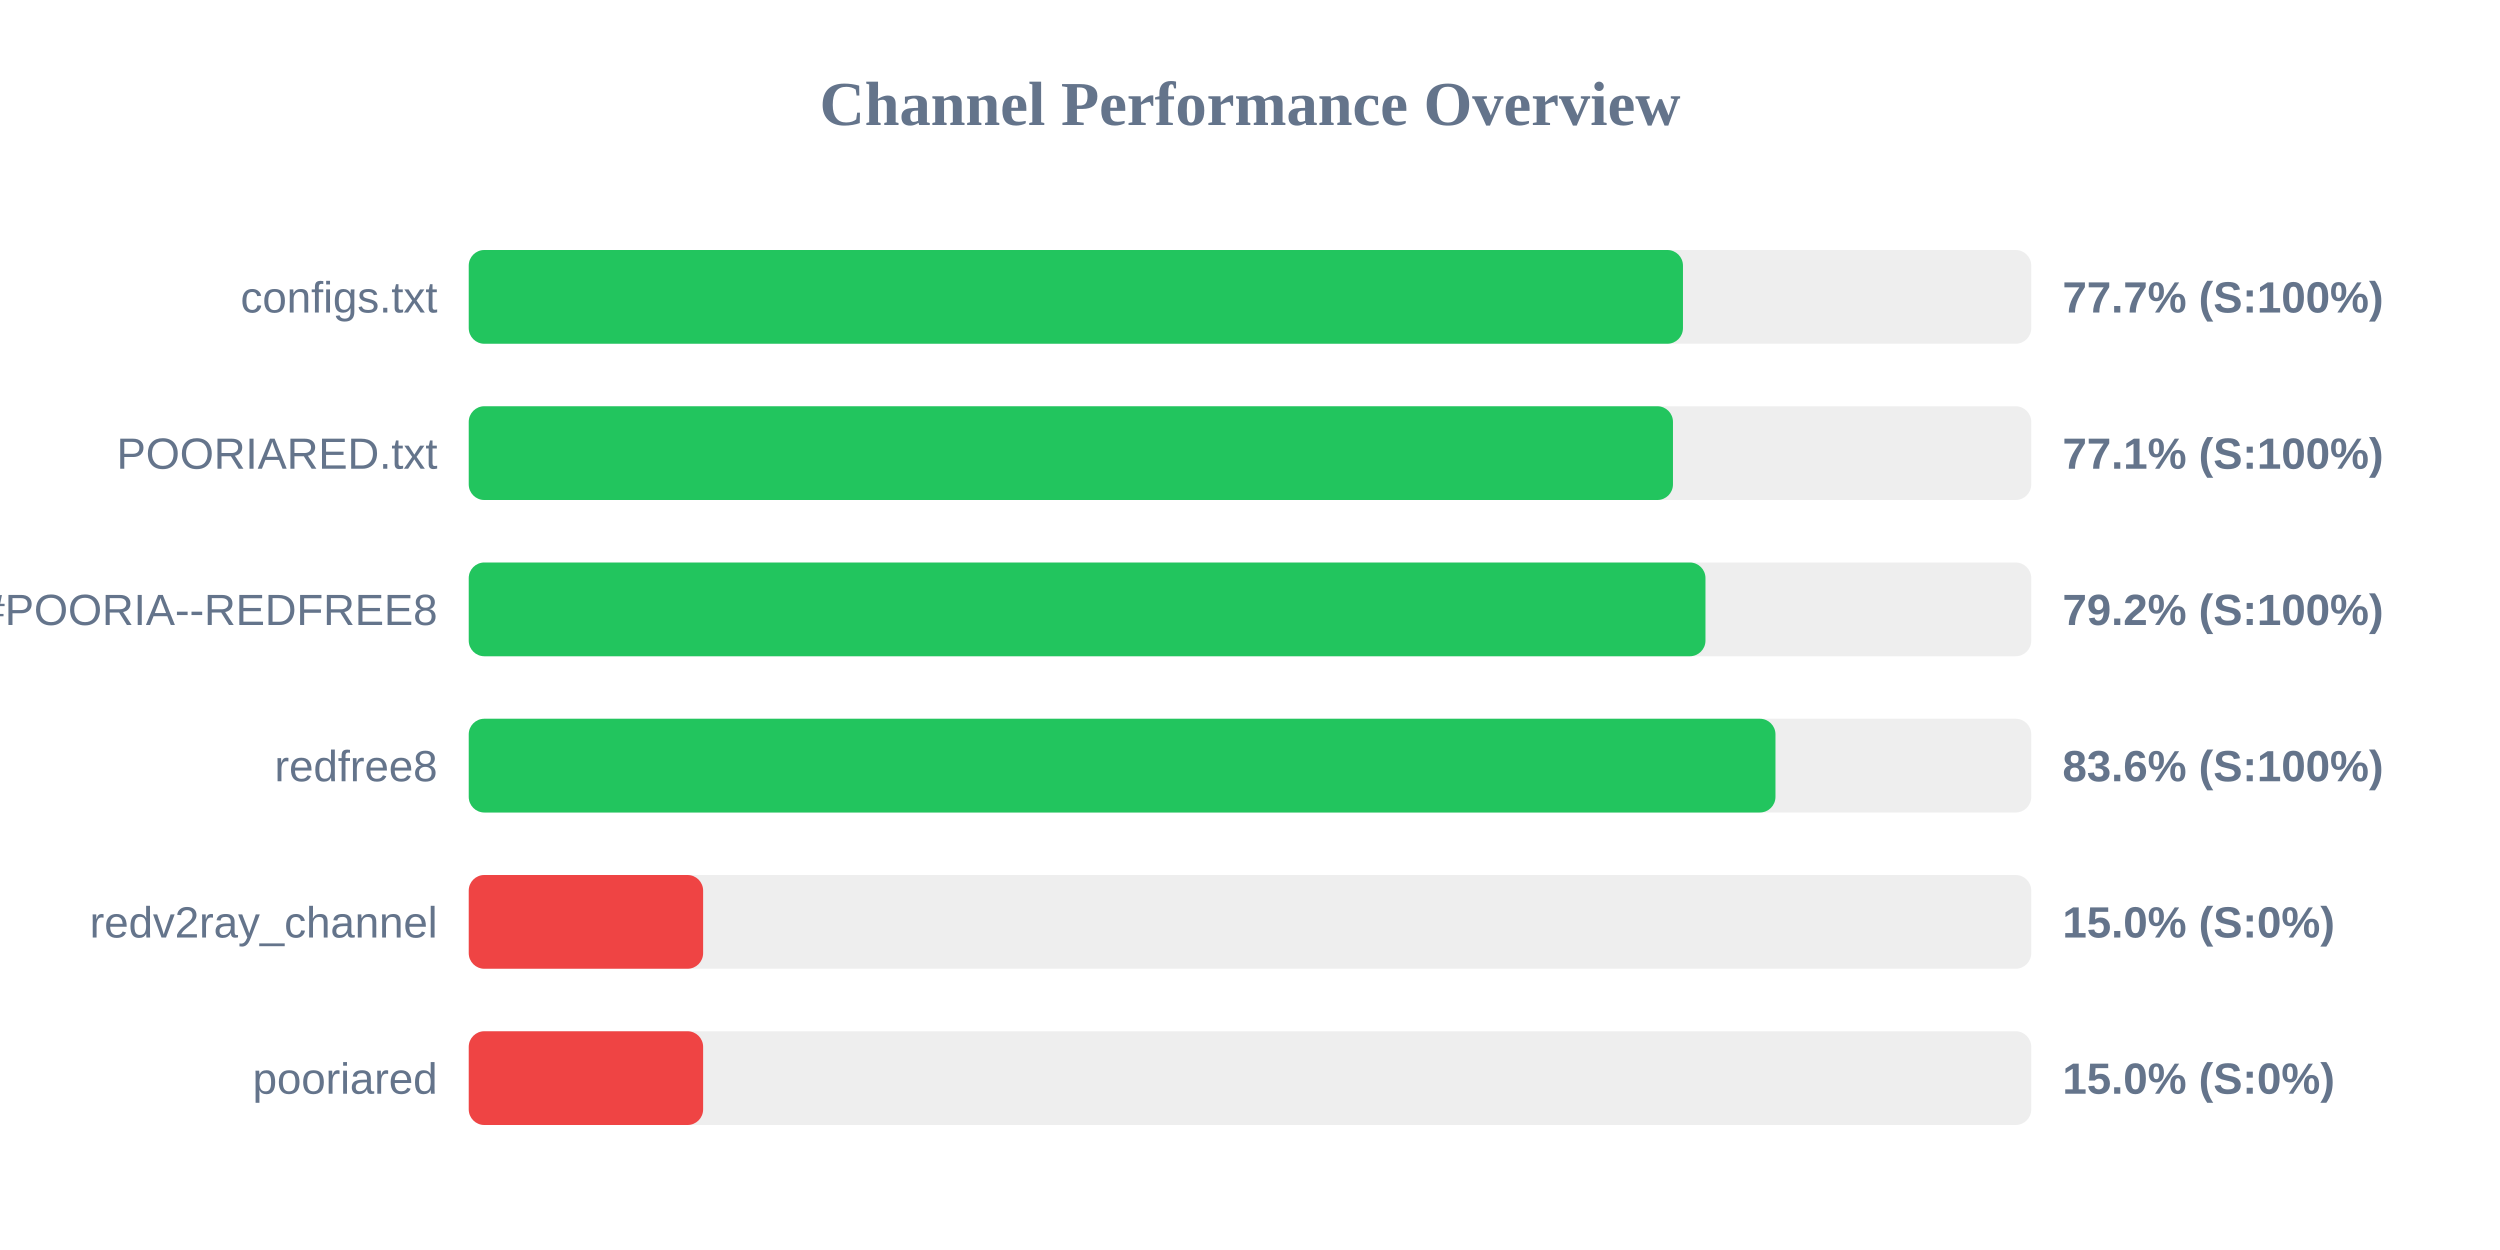
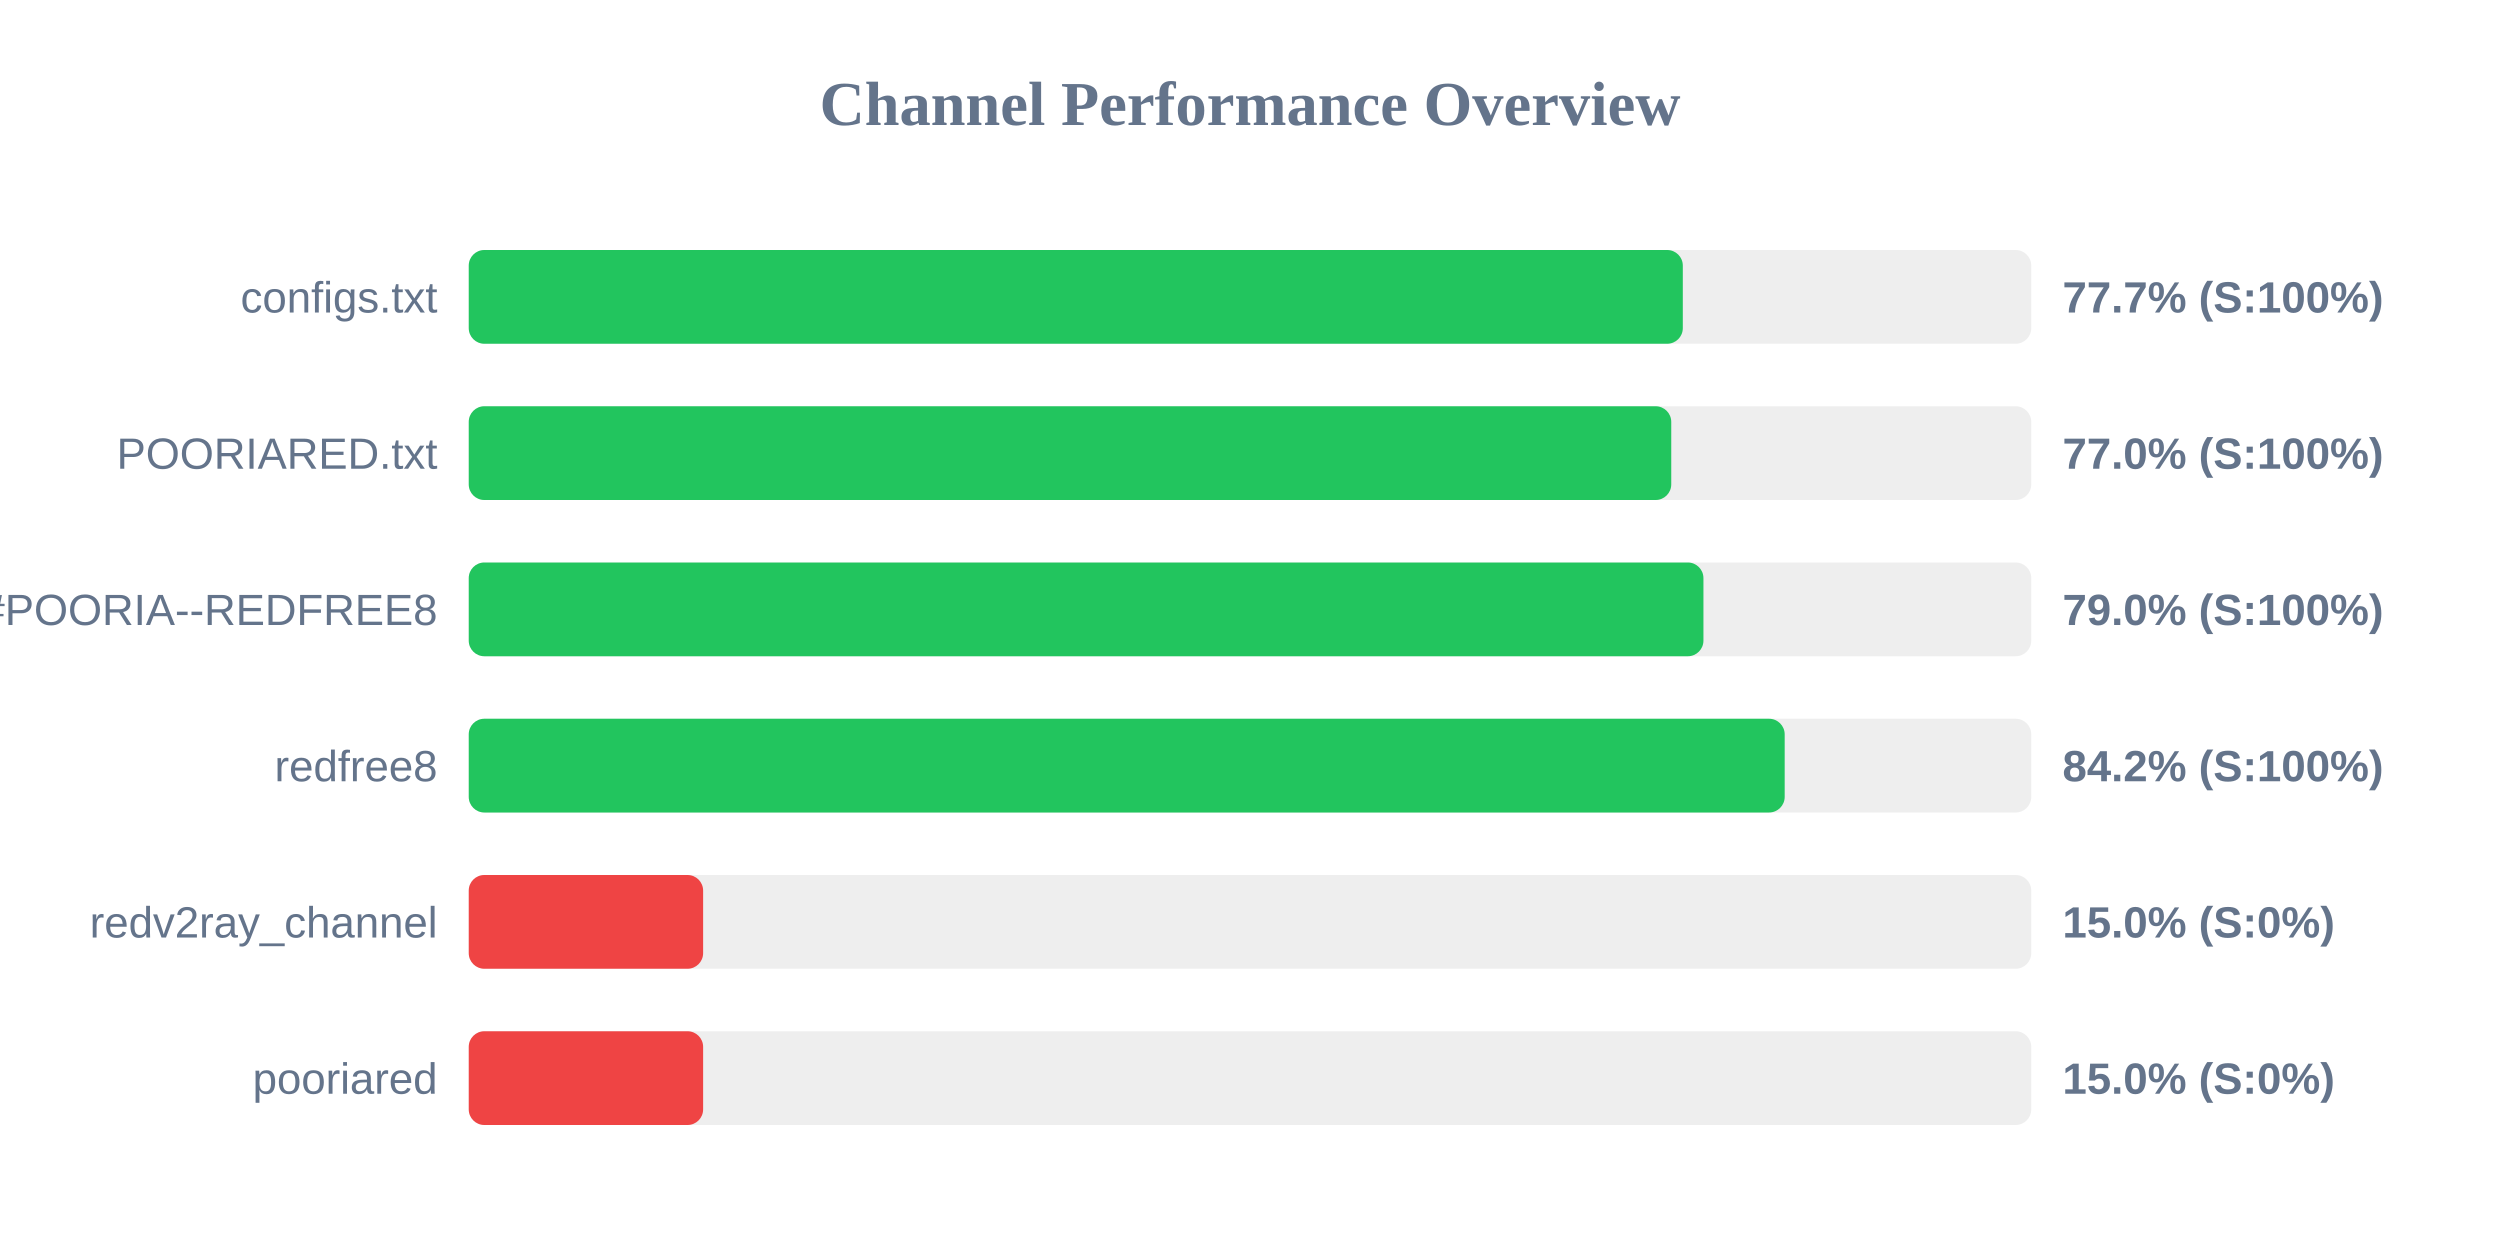
<svg xmlns="http://www.w3.org/2000/svg" width="800" height="400" version="1.1">
  <style>
        .row { font: 14px Arial; fill: #64748b; }
        .score { font: bold 14px Arial; fill: #64748b; }
    </style>
  <text x="400" y="40" text-anchor="middle" font-size="20px" font-weight="bold" fill="#64748b">Channel Performance Overview</text>
  <rect x="150" y="80" width="500" height="30" fill="#eee" rx="5" />
-   <rect x="150" y="80" width="388.55" height="30" fill="#22c55e" rx="5" />
+   <rect x="150" y="80" width="388.5" height="30" fill="#22c55e" rx="5" />
  <text x="140" y="100" text-anchor="end" class="row">configs.txt</text>
  <text x="660" y="100" text-anchor="start" class="score">77.7% (S:100%)</text>
  <rect x="150" y="130" width="500" height="30" fill="#eee" rx="5" />
-   <rect x="150" y="130" width="385.35" height="30" fill="#22c55e" rx="5" />
+   <rect x="150" y="130" width="384.8" height="30" fill="#22c55e" rx="5" />
  <text x="140" y="150" text-anchor="end" class="row">POORIARED.txt</text>
-   <text x="660" y="150" text-anchor="start" class="score">77.1% (S:100%)</text>
+   <text x="660" y="150" text-anchor="start" class="score">77.0% (S:100%)</text>
  <rect x="150" y="180" width="500" height="30" fill="#eee" rx="5" />
-   <rect x="150" y="180" width="395.75" height="30" fill="#22c55e" rx="5" />
+   <rect x="150" y="180" width="395.1" height="30" fill="#22c55e" rx="5" />
  <text x="140" y="200" text-anchor="end" class="row">POORIA--REDFREE8.txt#POORIA--REDFREE8</text>
-   <text x="660" y="200" text-anchor="start" class="score">79.2% (S:100%)</text>
+   <text x="660" y="200" text-anchor="start" class="score">79.0% (S:100%)</text>
  <rect x="150" y="230" width="500" height="30" fill="#eee" rx="5" />
-   <rect x="150" y="230" width="418.15" height="30" fill="#22c55e" rx="5" />
+   <rect x="150" y="230" width="421.1" height="30" fill="#22c55e" rx="5" />
  <text x="140" y="250" text-anchor="end" class="row">redfree8</text>
-   <text x="660" y="250" text-anchor="start" class="score">83.6% (S:100%)</text>
+   <text x="660" y="250" text-anchor="start" class="score">84.2% (S:100%)</text>
  <rect x="150" y="280" width="500" height="30" fill="#eee" rx="5" />
  <rect x="150" y="280" width="75.0" height="30" fill="#ef4444" rx="5" />
  <text x="140" y="300" text-anchor="end" class="row">redv2ray_channel</text>
  <text x="660" y="300" text-anchor="start" class="score">15.0% (S:0%)</text>
  <rect x="150" y="330" width="500" height="30" fill="#eee" rx="5" />
  <rect x="150" y="330" width="75.0" height="30" fill="#ef4444" rx="5" />
  <text x="140" y="350" text-anchor="end" class="row">pooriared</text>
  <text x="660" y="350" text-anchor="start" class="score">15.0% (S:0%)</text>
</svg>
